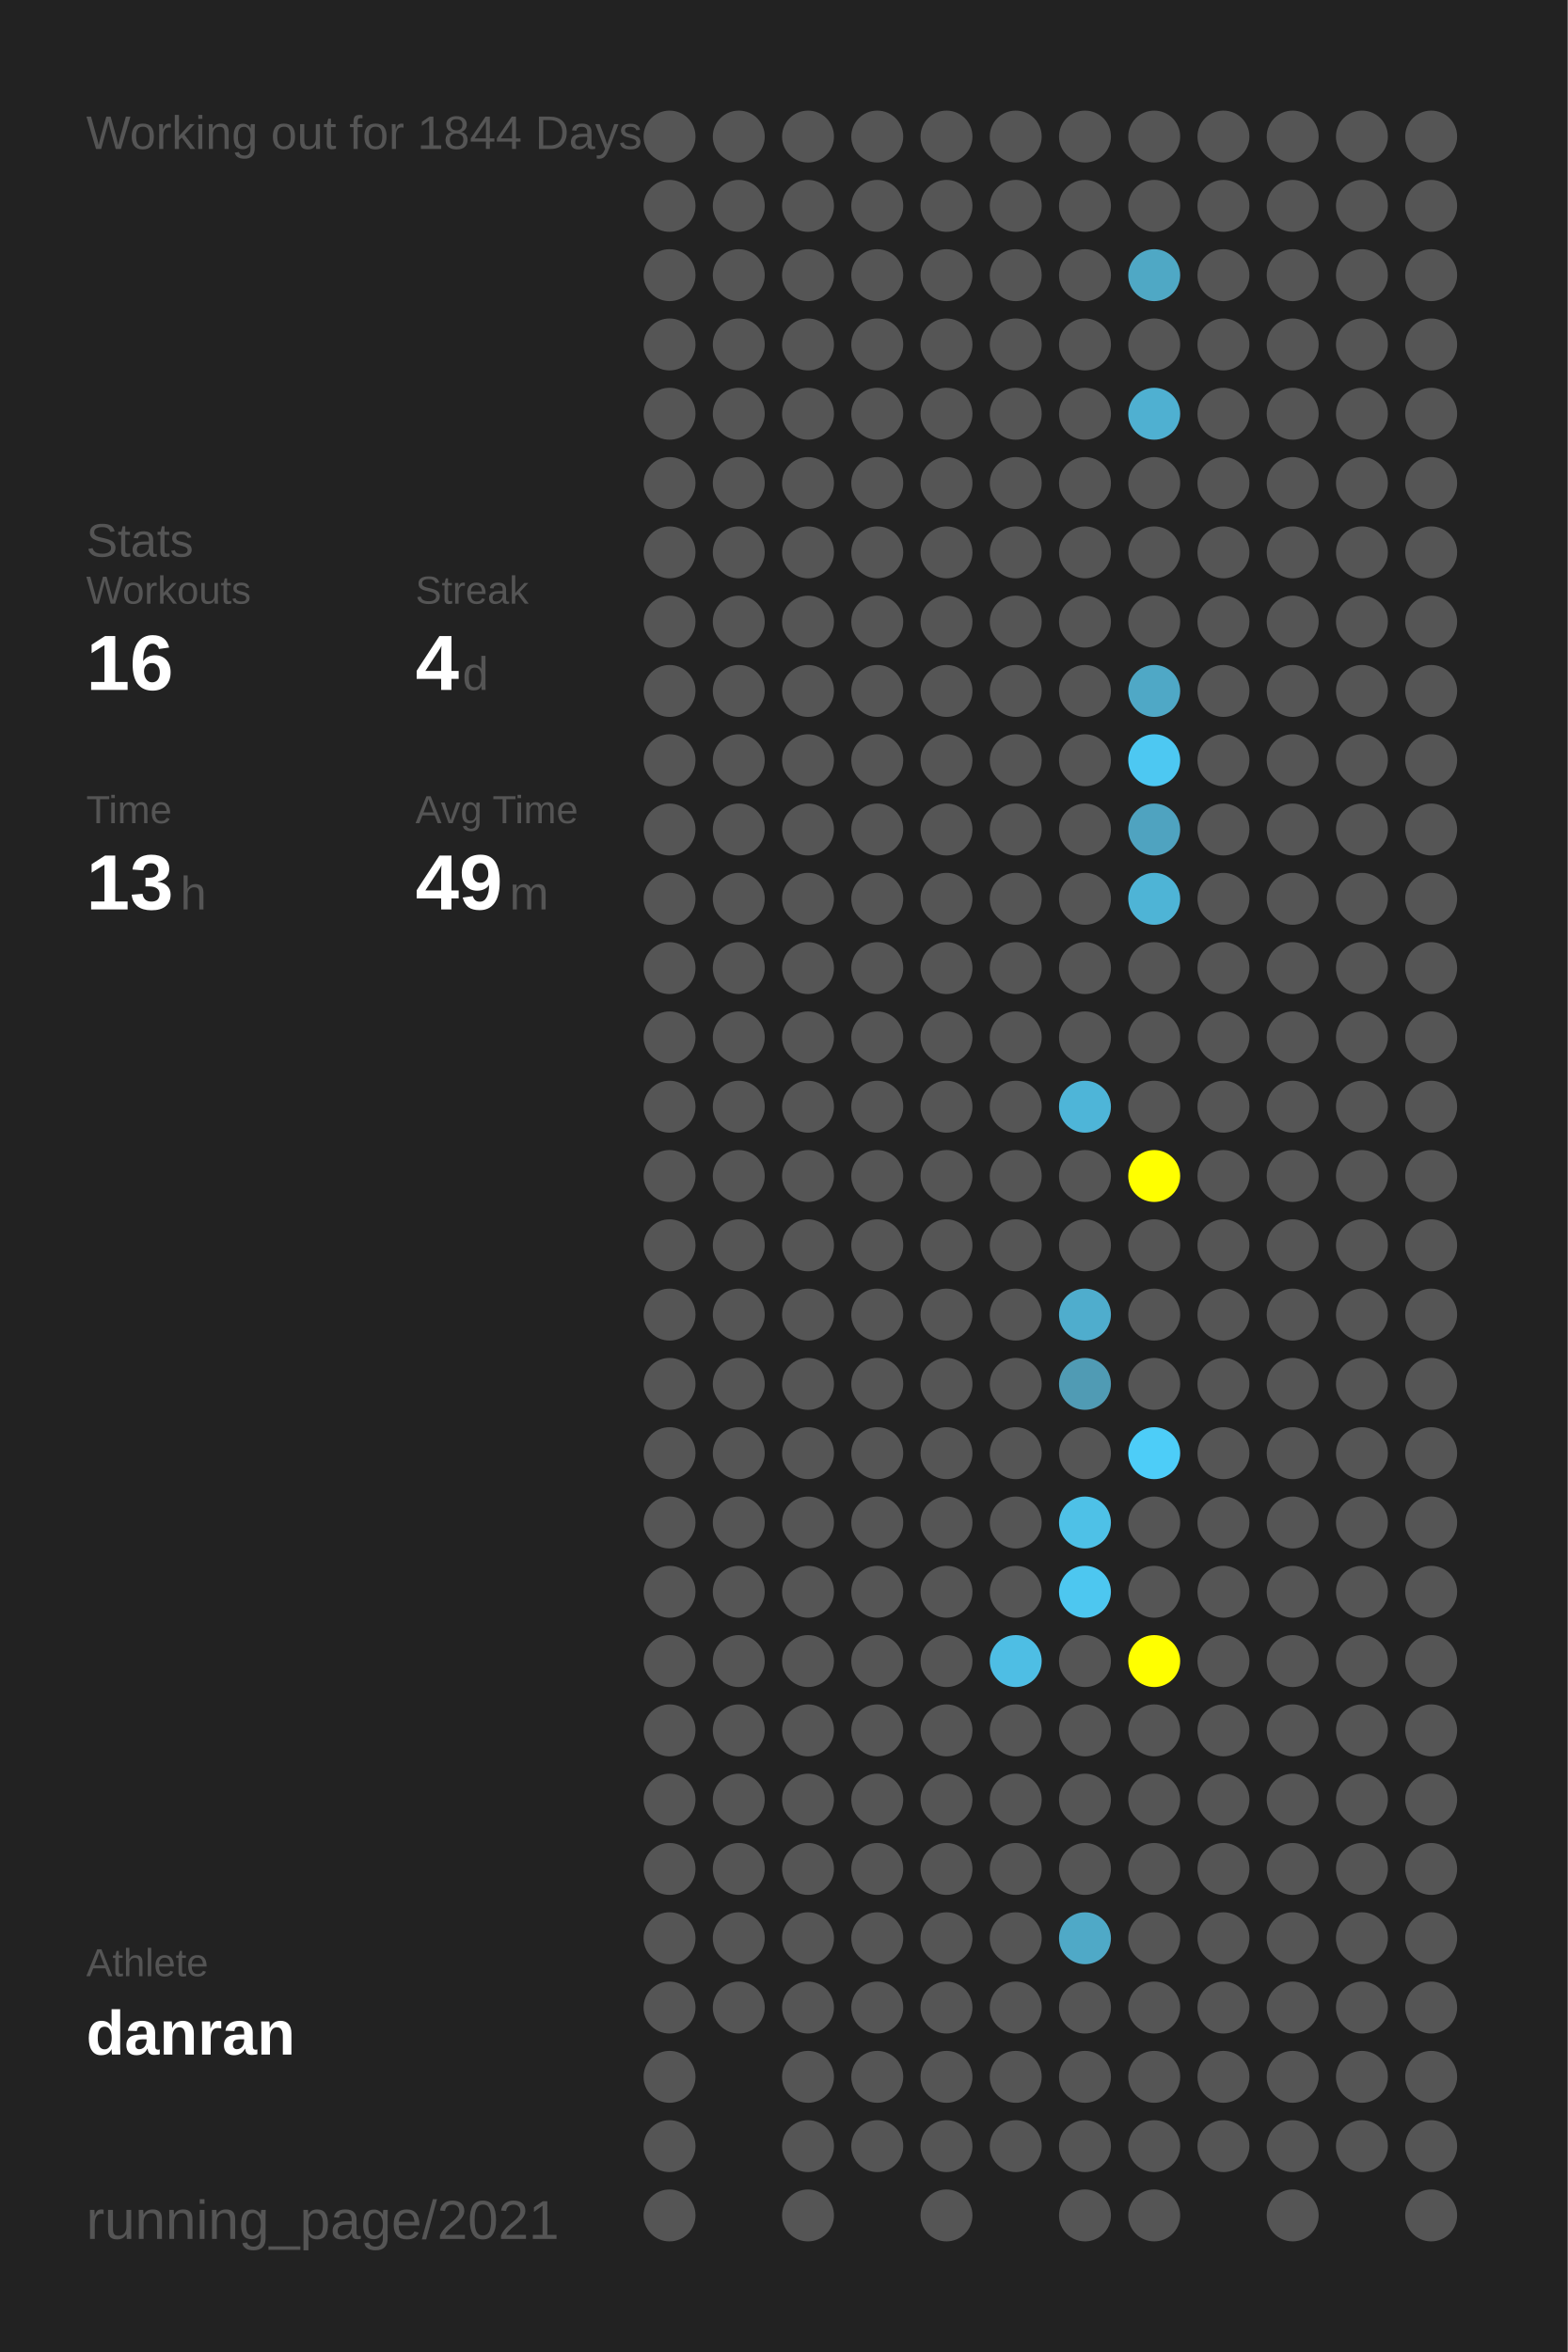
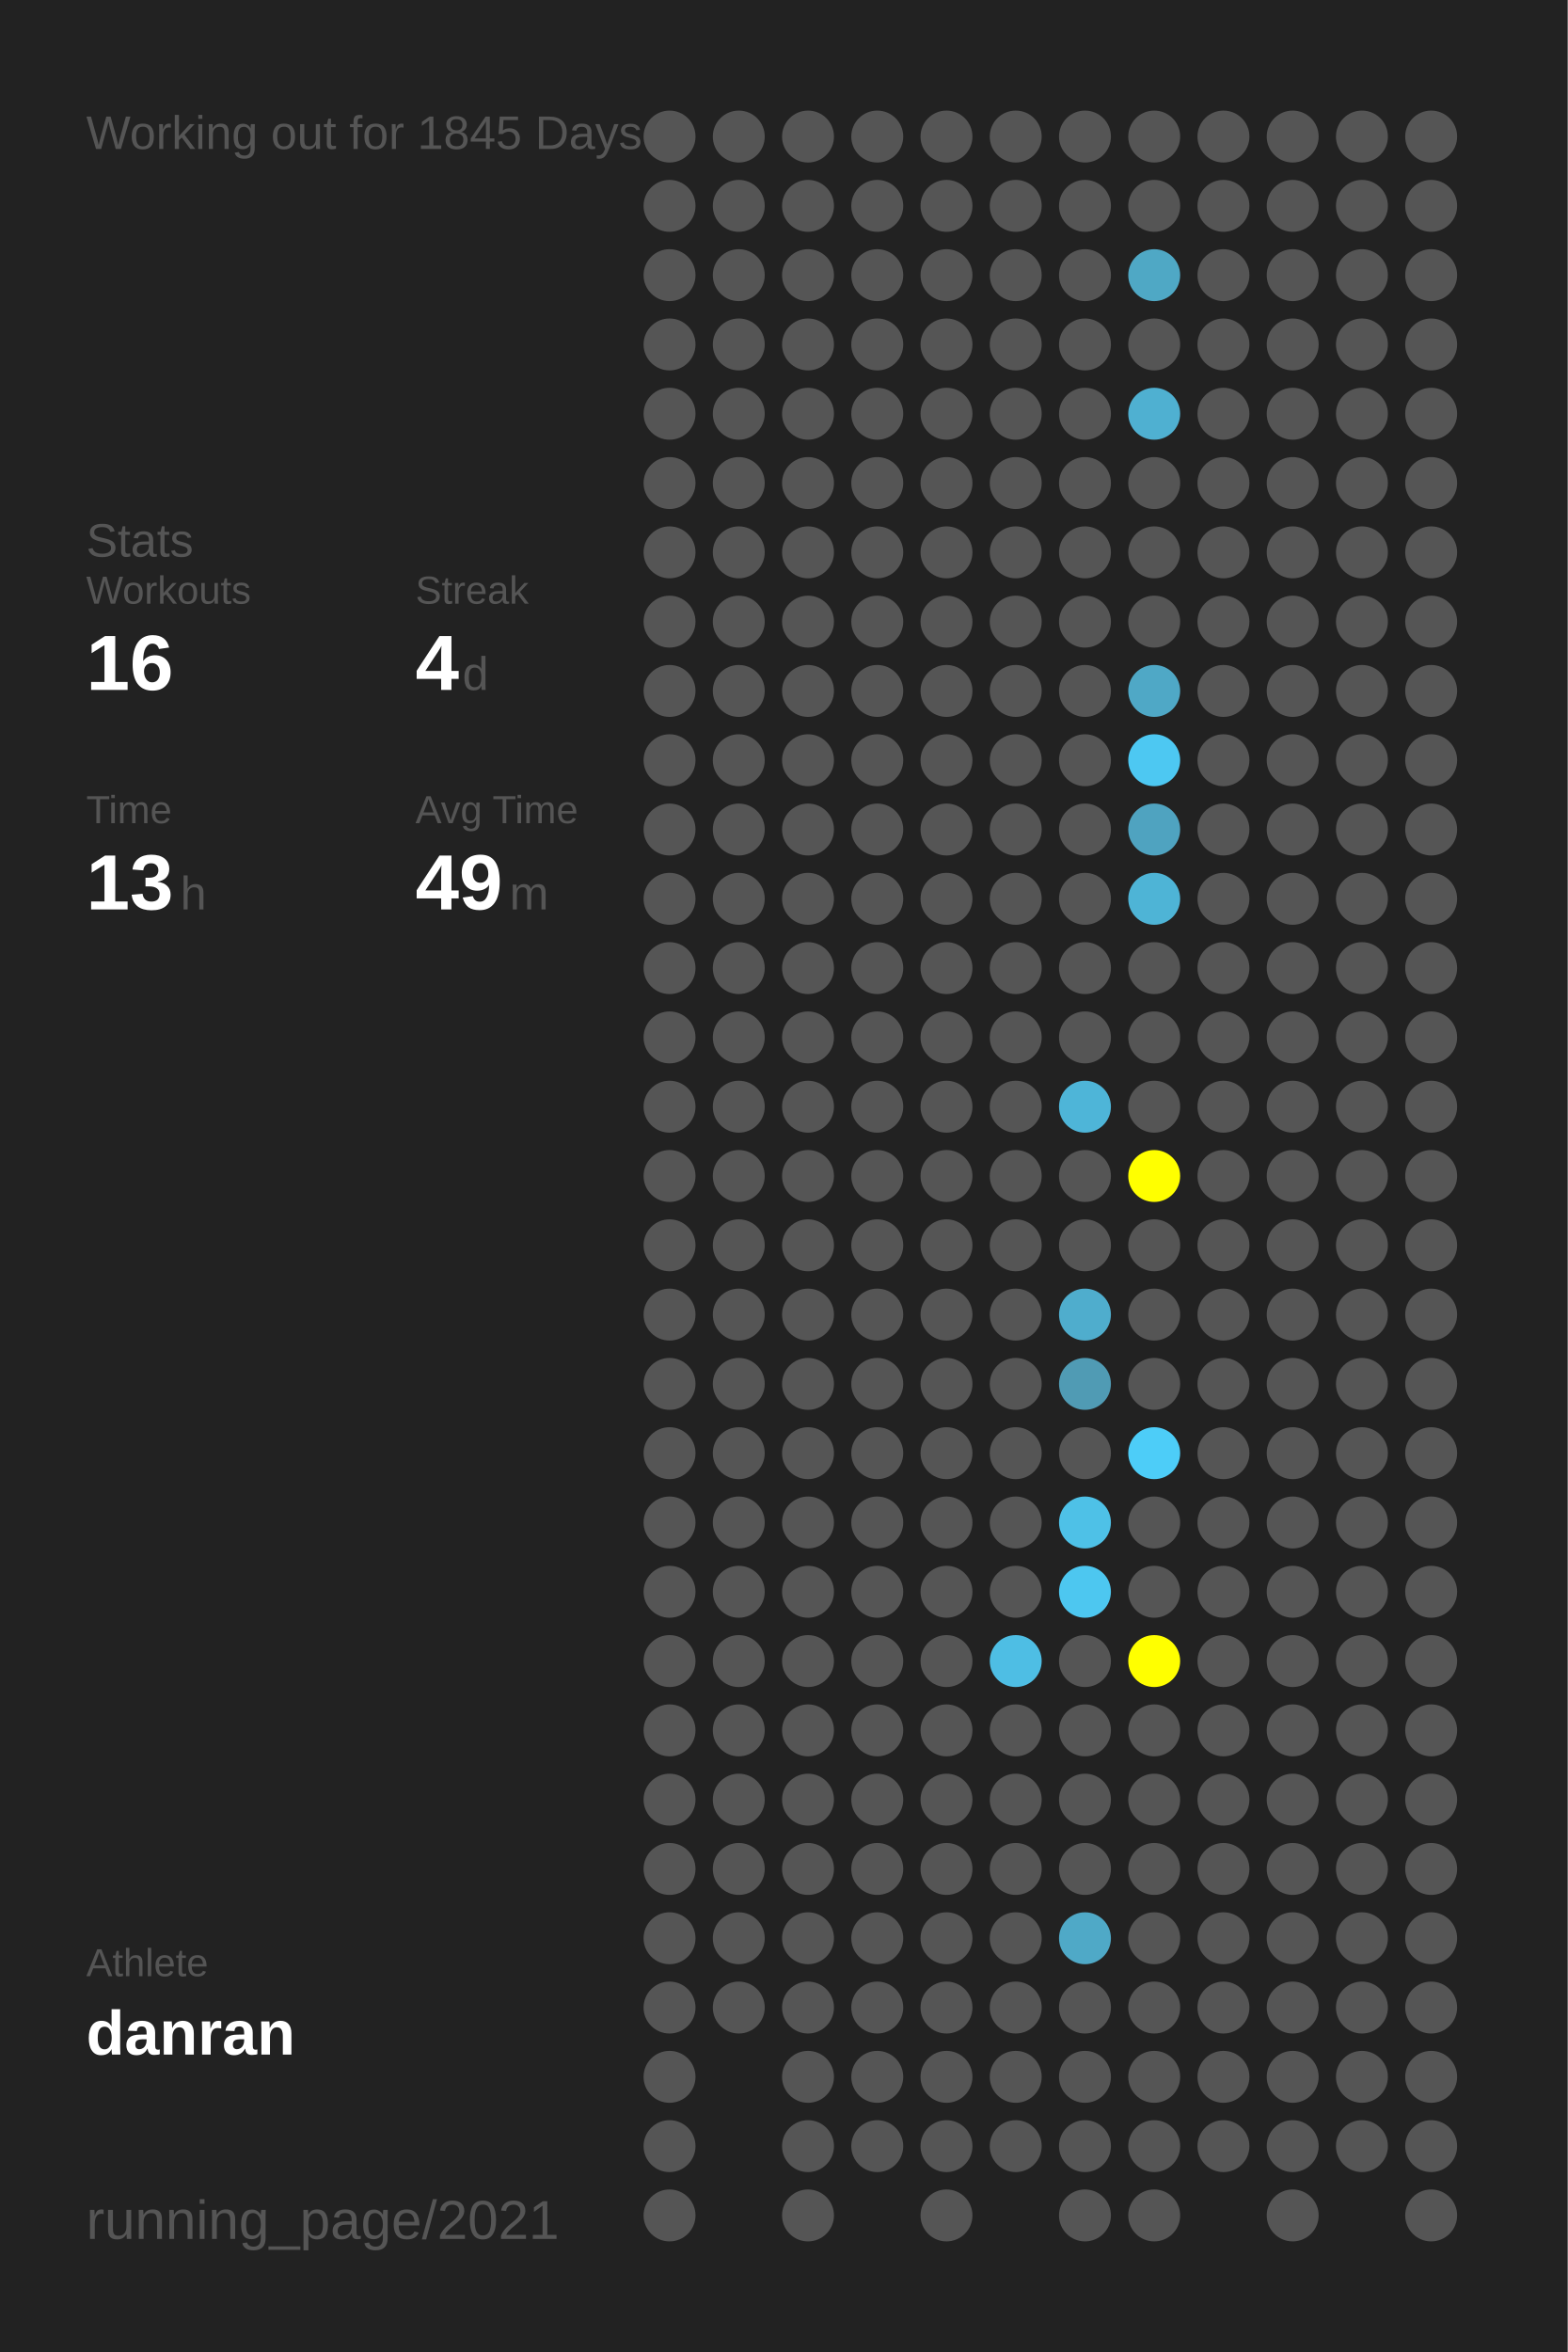
<svg xmlns="http://www.w3.org/2000/svg" baseProfile="full" height="300mm" version="1.1" viewBox="0,0,200,300" width="200mm">
  <defs />
  <rect fill="#222222" height="300" width="200" x="0" y="0" />
-   <text fill="#555555" style="font-size:6px; font-family:Arial;" x="11" y="19">Working out for 1844 Days</text>
+   <text fill="#555555" style="font-size:6px; font-family:Arial;" x="11" y="19">Working out for 1845 Days</text>
  <text fill="#555555" style="font-size:6px; font-family:Arial;" x="11" y="71">Stats</text>
  <text fill="#555555" style="font-size:5px; font-family:Arial;" x="11" y="77">Workouts</text>
  <text fill="#FFFFFF" style="font-size:10px; font-family:Arial; font-weight:bold;" x="11" y="88">16</text>
  <text fill="#555555" style="font-size:5px; font-family:Arial;" x="53" y="77">Streak</text>
  <text fill="#FFFFFF" style="font-size:10px; font-family:Arial; font-weight:bold;" x="53" y="88">4</text>
  <text fill="#555555" style="font-size:6px; font-family:Arial;" x="59" y="88">d</text>
  <text fill="#555555" style="font-size:5px; font-family:Arial;" x="11" y="105">Time</text>
  <text fill="#FFFFFF" style="font-size:10px; font-family:Arial; font-weight:bold;" x="11" y="116">13</text>
  <text fill="#555555" style="font-size:6px; font-family:Arial;" x="23" y="116">h</text>
  <text fill="#555555" style="font-size:5px; font-family:Arial;" x="53" y="105">Avg Time</text>
  <text fill="#FFFFFF" style="font-size:10px; font-family:Arial; font-weight:bold;" x="53" y="116">49</text>
  <text fill="#555555" style="font-size:6px; font-family:Arial;" x="65" y="116">m</text>
  <text fill="#555555" style="font-size:5px; font-family:Arial;" x="11" y="252.065">Athlete</text>
  <text fill="#FFFFFF" style="font-size:8px; font-family:Arial; font-weight:bold;" x="11" y="262.065">danran</text>
  <text fill="#555555" style="font-size:7px; font-family:Arial;" x="11" y="285.581">running_page/2021</text>
  <circle cx="85.417" cy="17.419" fill="#555555" r="3.312" />
  <circle cx="85.417" cy="26.258" fill="#555555" r="3.312" />
  <circle cx="85.417" cy="35.097" fill="#555555" r="3.312" />
  <circle cx="85.417" cy="43.935" fill="#555555" r="3.312" />
  <circle cx="85.417" cy="52.774" fill="#555555" r="3.312" />
  <circle cx="85.417" cy="61.613" fill="#555555" r="3.312" />
  <circle cx="85.417" cy="70.452" fill="#555555" r="3.312" />
  <circle cx="85.417" cy="79.29" fill="#555555" r="3.312" />
  <circle cx="85.417" cy="88.129" fill="#555555" r="3.312" />
  <circle cx="85.417" cy="96.968" fill="#555555" r="3.312" />
  <circle cx="85.417" cy="105.806" fill="#555555" r="3.312" />
  <circle cx="85.417" cy="114.645" fill="#555555" r="3.312" />
  <circle cx="85.417" cy="123.484" fill="#555555" r="3.312" />
  <circle cx="85.417" cy="132.323" fill="#555555" r="3.312" />
  <circle cx="85.417" cy="141.161" fill="#555555" r="3.312" />
  <circle cx="85.417" cy="150" fill="#555555" r="3.312" />
  <circle cx="85.417" cy="158.839" fill="#555555" r="3.312" />
  <circle cx="85.417" cy="167.677" fill="#555555" r="3.312" />
  <circle cx="85.417" cy="176.516" fill="#555555" r="3.312" />
  <circle cx="85.417" cy="185.355" fill="#555555" r="3.312" />
  <circle cx="85.417" cy="194.194" fill="#555555" r="3.312" />
  <circle cx="85.417" cy="203.032" fill="#555555" r="3.312" />
  <circle cx="85.417" cy="211.871" fill="#555555" r="3.312" />
  <circle cx="85.417" cy="220.71" fill="#555555" r="3.312" />
  <circle cx="85.417" cy="229.548" fill="#555555" r="3.312" />
  <circle cx="85.417" cy="238.387" fill="#555555" r="3.312" />
  <circle cx="85.417" cy="247.226" fill="#555555" r="3.312" />
  <circle cx="85.417" cy="256.065" fill="#555555" r="3.312" />
  <circle cx="85.417" cy="264.903" fill="#555555" r="3.312" />
  <circle cx="85.417" cy="273.742" fill="#555555" r="3.312" />
  <circle cx="85.417" cy="282.581" fill="#555555" r="3.312" />
  <circle cx="94.25" cy="17.419" fill="#555555" r="3.312" />
  <circle cx="94.25" cy="26.258" fill="#555555" r="3.312" />
  <circle cx="94.25" cy="35.097" fill="#555555" r="3.312" />
  <circle cx="94.25" cy="43.935" fill="#555555" r="3.312" />
  <circle cx="94.25" cy="52.774" fill="#555555" r="3.312" />
  <circle cx="94.25" cy="61.613" fill="#555555" r="3.312" />
  <circle cx="94.25" cy="70.452" fill="#555555" r="3.312" />
  <circle cx="94.25" cy="79.29" fill="#555555" r="3.312" />
  <circle cx="94.25" cy="88.129" fill="#555555" r="3.312" />
  <circle cx="94.25" cy="96.968" fill="#555555" r="3.312" />
  <circle cx="94.25" cy="105.806" fill="#555555" r="3.312" />
  <circle cx="94.25" cy="114.645" fill="#555555" r="3.312" />
  <circle cx="94.25" cy="123.484" fill="#555555" r="3.312" />
  <circle cx="94.25" cy="132.323" fill="#555555" r="3.312" />
  <circle cx="94.25" cy="141.161" fill="#555555" r="3.312" />
  <circle cx="94.25" cy="150" fill="#555555" r="3.312" />
  <circle cx="94.25" cy="158.839" fill="#555555" r="3.312" />
  <circle cx="94.25" cy="167.677" fill="#555555" r="3.312" />
  <circle cx="94.25" cy="176.516" fill="#555555" r="3.312" />
  <circle cx="94.25" cy="185.355" fill="#555555" r="3.312" />
  <circle cx="94.25" cy="194.194" fill="#555555" r="3.312" />
  <circle cx="94.25" cy="203.032" fill="#555555" r="3.312" />
  <circle cx="94.25" cy="211.871" fill="#555555" r="3.312" />
  <circle cx="94.25" cy="220.71" fill="#555555" r="3.312" />
  <circle cx="94.25" cy="229.548" fill="#555555" r="3.312" />
  <circle cx="94.25" cy="238.387" fill="#555555" r="3.312" />
  <circle cx="94.25" cy="247.226" fill="#555555" r="3.312" />
  <circle cx="94.25" cy="256.065" fill="#555555" r="3.312" />
  <circle cx="103.083" cy="17.419" fill="#555555" r="3.312" />
  <circle cx="103.083" cy="26.258" fill="#555555" r="3.312" />
  <circle cx="103.083" cy="35.097" fill="#555555" r="3.312" />
  <circle cx="103.083" cy="43.935" fill="#555555" r="3.312" />
  <circle cx="103.083" cy="52.774" fill="#555555" r="3.312" />
  <circle cx="103.083" cy="61.613" fill="#555555" r="3.312" />
  <circle cx="103.083" cy="70.452" fill="#555555" r="3.312" />
  <circle cx="103.083" cy="79.29" fill="#555555" r="3.312" />
  <circle cx="103.083" cy="88.129" fill="#555555" r="3.312" />
  <circle cx="103.083" cy="96.968" fill="#555555" r="3.312" />
  <circle cx="103.083" cy="105.806" fill="#555555" r="3.312" />
  <circle cx="103.083" cy="114.645" fill="#555555" r="3.312" />
  <circle cx="103.083" cy="123.484" fill="#555555" r="3.312" />
  <circle cx="103.083" cy="132.323" fill="#555555" r="3.312" />
  <circle cx="103.083" cy="141.161" fill="#555555" r="3.312" />
  <circle cx="103.083" cy="150" fill="#555555" r="3.312" />
  <circle cx="103.083" cy="158.839" fill="#555555" r="3.312" />
  <circle cx="103.083" cy="167.677" fill="#555555" r="3.312" />
  <circle cx="103.083" cy="176.516" fill="#555555" r="3.312" />
  <circle cx="103.083" cy="185.355" fill="#555555" r="3.312" />
  <circle cx="103.083" cy="194.194" fill="#555555" r="3.312" />
  <circle cx="103.083" cy="203.032" fill="#555555" r="3.312" />
  <circle cx="103.083" cy="211.871" fill="#555555" r="3.312" />
  <circle cx="103.083" cy="220.71" fill="#555555" r="3.312" />
  <circle cx="103.083" cy="229.548" fill="#555555" r="3.312" />
  <circle cx="103.083" cy="238.387" fill="#555555" r="3.312" />
  <circle cx="103.083" cy="247.226" fill="#555555" r="3.312" />
  <circle cx="103.083" cy="256.065" fill="#555555" r="3.312" />
  <circle cx="103.083" cy="264.903" fill="#555555" r="3.312" />
  <circle cx="103.083" cy="273.742" fill="#555555" r="3.312" />
  <circle cx="103.083" cy="282.581" fill="#555555" r="3.312" />
  <circle cx="111.917" cy="17.419" fill="#555555" r="3.312" />
  <circle cx="111.917" cy="26.258" fill="#555555" r="3.312" />
  <circle cx="111.917" cy="35.097" fill="#555555" r="3.312" />
  <circle cx="111.917" cy="43.935" fill="#555555" r="3.312" />
  <circle cx="111.917" cy="52.774" fill="#555555" r="3.312" />
  <circle cx="111.917" cy="61.613" fill="#555555" r="3.312" />
  <circle cx="111.917" cy="70.452" fill="#555555" r="3.312" />
  <circle cx="111.917" cy="79.29" fill="#555555" r="3.312" />
  <circle cx="111.917" cy="88.129" fill="#555555" r="3.312" />
  <circle cx="111.917" cy="96.968" fill="#555555" r="3.312" />
  <circle cx="111.917" cy="105.806" fill="#555555" r="3.312" />
  <circle cx="111.917" cy="114.645" fill="#555555" r="3.312" />
  <circle cx="111.917" cy="123.484" fill="#555555" r="3.312" />
  <circle cx="111.917" cy="132.323" fill="#555555" r="3.312" />
  <circle cx="111.917" cy="141.161" fill="#555555" r="3.312" />
  <circle cx="111.917" cy="150" fill="#555555" r="3.312" />
  <circle cx="111.917" cy="158.839" fill="#555555" r="3.312" />
  <circle cx="111.917" cy="167.677" fill="#555555" r="3.312" />
  <circle cx="111.917" cy="176.516" fill="#555555" r="3.312" />
  <circle cx="111.917" cy="185.355" fill="#555555" r="3.312" />
  <circle cx="111.917" cy="194.194" fill="#555555" r="3.312" />
  <circle cx="111.917" cy="203.032" fill="#555555" r="3.312" />
  <circle cx="111.917" cy="211.871" fill="#555555" r="3.312" />
  <circle cx="111.917" cy="220.71" fill="#555555" r="3.312" />
  <circle cx="111.917" cy="229.548" fill="#555555" r="3.312" />
  <circle cx="111.917" cy="238.387" fill="#555555" r="3.312" />
  <circle cx="111.917" cy="247.226" fill="#555555" r="3.312" />
  <circle cx="111.917" cy="256.065" fill="#555555" r="3.312" />
  <circle cx="111.917" cy="264.903" fill="#555555" r="3.312" />
  <circle cx="111.917" cy="273.742" fill="#555555" r="3.312" />
  <circle cx="120.75" cy="17.419" fill="#555555" r="3.312" />
  <circle cx="120.75" cy="26.258" fill="#555555" r="3.312" />
  <circle cx="120.75" cy="35.097" fill="#555555" r="3.312" />
  <circle cx="120.75" cy="43.935" fill="#555555" r="3.312" />
  <circle cx="120.75" cy="52.774" fill="#555555" r="3.312" />
  <circle cx="120.75" cy="61.613" fill="#555555" r="3.312" />
  <circle cx="120.75" cy="70.452" fill="#555555" r="3.312" />
  <circle cx="120.75" cy="79.29" fill="#555555" r="3.312" />
  <circle cx="120.75" cy="88.129" fill="#555555" r="3.312" />
  <circle cx="120.75" cy="96.968" fill="#555555" r="3.312" />
  <circle cx="120.75" cy="105.806" fill="#555555" r="3.312" />
  <circle cx="120.75" cy="114.645" fill="#555555" r="3.312" />
  <circle cx="120.75" cy="123.484" fill="#555555" r="3.312" />
  <circle cx="120.75" cy="132.323" fill="#555555" r="3.312" />
  <circle cx="120.75" cy="141.161" fill="#555555" r="3.312" />
  <circle cx="120.75" cy="150" fill="#555555" r="3.312" />
  <circle cx="120.75" cy="158.839" fill="#555555" r="3.312" />
  <circle cx="120.75" cy="167.677" fill="#555555" r="3.312" />
  <circle cx="120.75" cy="176.516" fill="#555555" r="3.312" />
  <circle cx="120.75" cy="185.355" fill="#555555" r="3.312" />
  <circle cx="120.75" cy="194.194" fill="#555555" r="3.312" />
  <circle cx="120.75" cy="203.032" fill="#555555" r="3.312" />
  <circle cx="120.75" cy="211.871" fill="#555555" r="3.312" />
  <circle cx="120.75" cy="220.71" fill="#555555" r="3.312" />
  <circle cx="120.75" cy="229.548" fill="#555555" r="3.312" />
  <circle cx="120.75" cy="238.387" fill="#555555" r="3.312" />
  <circle cx="120.75" cy="247.226" fill="#555555" r="3.312" />
  <circle cx="120.75" cy="256.065" fill="#555555" r="3.312" />
  <circle cx="120.75" cy="264.903" fill="#555555" r="3.312" />
  <circle cx="120.75" cy="273.742" fill="#555555" r="3.312" />
  <circle cx="120.75" cy="282.581" fill="#555555" r="3.312" />
  <circle cx="129.583" cy="17.419" fill="#555555" r="3.312" />
  <circle cx="129.583" cy="26.258" fill="#555555" r="3.312" />
  <circle cx="129.583" cy="35.097" fill="#555555" r="3.312" />
  <circle cx="129.583" cy="43.935" fill="#555555" r="3.312" />
  <circle cx="129.583" cy="52.774" fill="#555555" r="3.312" />
  <circle cx="129.583" cy="61.613" fill="#555555" r="3.312" />
  <circle cx="129.583" cy="70.452" fill="#555555" r="3.312" />
  <circle cx="129.583" cy="79.29" fill="#555555" r="3.312" />
  <circle cx="129.583" cy="88.129" fill="#555555" r="3.312" />
  <circle cx="129.583" cy="96.968" fill="#555555" r="3.312" />
  <circle cx="129.583" cy="105.806" fill="#555555" r="3.312" />
  <circle cx="129.583" cy="114.645" fill="#555555" r="3.312" />
  <circle cx="129.583" cy="123.484" fill="#555555" r="3.312" />
  <circle cx="129.583" cy="132.323" fill="#555555" r="3.312" />
  <circle cx="129.583" cy="141.161" fill="#555555" r="3.312" />
  <circle cx="129.583" cy="150" fill="#555555" r="3.312" />
  <circle cx="129.583" cy="158.839" fill="#555555" r="3.312" />
  <circle cx="129.583" cy="167.677" fill="#555555" r="3.312" />
  <circle cx="129.583" cy="176.516" fill="#555555" r="3.312" />
  <circle cx="129.583" cy="185.355" fill="#555555" r="3.312" />
  <circle cx="129.583" cy="194.194" fill="#555555" r="3.312" />
  <circle cx="129.583" cy="203.032" fill="#555555" r="3.312" />
  <circle cx="129.583" cy="211.871" fill="#4ebee4" r="3.312" />
  <circle cx="129.583" cy="220.71" fill="#555555" r="3.312" />
  <circle cx="129.583" cy="229.548" fill="#555555" r="3.312" />
  <circle cx="129.583" cy="238.387" fill="#555555" r="3.312" />
  <circle cx="129.583" cy="247.226" fill="#555555" r="3.312" />
  <circle cx="129.583" cy="256.065" fill="#555555" r="3.312" />
  <circle cx="129.583" cy="264.903" fill="#555555" r="3.312" />
  <circle cx="129.583" cy="273.742" fill="#555555" r="3.312" />
  <circle cx="138.417" cy="17.419" fill="#555555" r="3.312" />
  <circle cx="138.417" cy="26.258" fill="#555555" r="3.312" />
  <circle cx="138.417" cy="35.097" fill="#555555" r="3.312" />
  <circle cx="138.417" cy="43.935" fill="#555555" r="3.312" />
  <circle cx="138.417" cy="52.774" fill="#555555" r="3.312" />
  <circle cx="138.417" cy="61.613" fill="#555555" r="3.312" />
  <circle cx="138.417" cy="70.452" fill="#555555" r="3.312" />
  <circle cx="138.417" cy="79.29" fill="#555555" r="3.312" />
  <circle cx="138.417" cy="88.129" fill="#555555" r="3.312" />
  <circle cx="138.417" cy="96.968" fill="#555555" r="3.312" />
  <circle cx="138.417" cy="105.806" fill="#555555" r="3.312" />
  <circle cx="138.417" cy="114.645" fill="#555555" r="3.312" />
  <circle cx="138.417" cy="123.484" fill="#555555" r="3.312" />
  <circle cx="138.417" cy="132.323" fill="#555555" r="3.312" />
  <circle cx="138.417" cy="141.161" fill="#4eb5d8" r="3.312" />
  <circle cx="138.417" cy="150" fill="#555555" r="3.312" />
  <circle cx="138.417" cy="158.839" fill="#555555" r="3.312" />
  <circle cx="138.417" cy="167.677" fill="#4fadcd" r="3.312" />
  <circle cx="138.417" cy="176.516" fill="#509bb4" r="3.312" />
  <circle cx="138.417" cy="185.355" fill="#555555" r="3.312" />
  <circle cx="138.417" cy="194.194" fill="#4ec1e7" r="3.312" />
  <circle cx="138.417" cy="203.032" fill="#4dc7f0" r="3.312" />
  <circle cx="138.417" cy="211.871" fill="#555555" r="3.312" />
  <circle cx="138.417" cy="220.71" fill="#555555" r="3.312" />
  <circle cx="138.417" cy="229.548" fill="#555555" r="3.312" />
  <circle cx="138.417" cy="238.387" fill="#555555" r="3.312" />
  <circle cx="138.417" cy="247.226" fill="#4fa9c7" r="3.312" />
  <circle cx="138.417" cy="256.065" fill="#555555" r="3.312" />
  <circle cx="138.417" cy="264.903" fill="#555555" r="3.312" />
  <circle cx="138.417" cy="273.742" fill="#555555" r="3.312" />
  <circle cx="138.417" cy="282.581" fill="#555555" r="3.312" />
  <circle cx="147.25" cy="17.419" fill="#555555" r="3.312" />
  <circle cx="147.25" cy="26.258" fill="#555555" r="3.312" />
  <circle cx="147.25" cy="35.097" fill="#4fa8c5" r="3.312" />
  <circle cx="147.25" cy="43.935" fill="#555555" r="3.312" />
  <circle cx="147.25" cy="52.774" fill="#4fb0d1" r="3.312" />
  <circle cx="147.25" cy="61.613" fill="#555555" r="3.312" />
  <circle cx="147.25" cy="70.452" fill="#555555" r="3.312" />
  <circle cx="147.25" cy="79.29" fill="#555555" r="3.312" />
  <circle cx="147.25" cy="88.129" fill="#4fa8c6" r="3.312" />
  <circle cx="147.25" cy="96.968" fill="#4dc8f2" r="3.312" />
  <circle cx="147.25" cy="105.806" fill="#4fa3c0" r="3.312" />
  <circle cx="147.25" cy="114.645" fill="#4eb4d6" r="3.312" />
  <circle cx="147.25" cy="123.484" fill="#555555" r="3.312" />
  <circle cx="147.25" cy="132.323" fill="#555555" r="3.312" />
  <circle cx="147.25" cy="141.161" fill="#555555" r="3.312" />
  <circle cx="147.25" cy="150" fill="#FFFF00" r="3.312" />
  <circle cx="147.25" cy="158.839" fill="#555555" r="3.312" />
  <circle cx="147.25" cy="167.677" fill="#555555" r="3.312" />
  <circle cx="147.25" cy="176.516" fill="#555555" r="3.312" />
  <circle cx="147.25" cy="185.355" fill="#4dcdf8" r="3.312" />
  <circle cx="147.25" cy="194.194" fill="#555555" r="3.312" />
  <circle cx="147.25" cy="203.032" fill="#555555" r="3.312" />
  <circle cx="147.25" cy="211.871" fill="#FFFF00" r="3.312" />
  <circle cx="147.25" cy="220.71" fill="#555555" r="3.312" />
  <circle cx="147.25" cy="229.548" fill="#555555" r="3.312" />
  <circle cx="147.25" cy="238.387" fill="#555555" r="3.312" />
  <circle cx="147.25" cy="247.226" fill="#555555" r="3.312" />
  <circle cx="147.25" cy="256.065" fill="#555555" r="3.312" />
  <circle cx="147.25" cy="264.903" fill="#555555" r="3.312" />
  <circle cx="147.25" cy="273.742" fill="#555555" r="3.312" />
  <circle cx="147.25" cy="282.581" fill="#555555" r="3.312" />
  <circle cx="156.083" cy="17.419" fill="#555555" r="3.312" />
  <circle cx="156.083" cy="26.258" fill="#555555" r="3.312" />
  <circle cx="156.083" cy="35.097" fill="#555555" r="3.312" />
  <circle cx="156.083" cy="43.935" fill="#555555" r="3.312" />
  <circle cx="156.083" cy="52.774" fill="#555555" r="3.312" />
  <circle cx="156.083" cy="61.613" fill="#555555" r="3.312" />
  <circle cx="156.083" cy="70.452" fill="#555555" r="3.312" />
  <circle cx="156.083" cy="79.29" fill="#555555" r="3.312" />
  <circle cx="156.083" cy="88.129" fill="#555555" r="3.312" />
  <circle cx="156.083" cy="96.968" fill="#555555" r="3.312" />
  <circle cx="156.083" cy="105.806" fill="#555555" r="3.312" />
  <circle cx="156.083" cy="114.645" fill="#555555" r="3.312" />
  <circle cx="156.083" cy="123.484" fill="#555555" r="3.312" />
  <circle cx="156.083" cy="132.323" fill="#555555" r="3.312" />
  <circle cx="156.083" cy="141.161" fill="#555555" r="3.312" />
  <circle cx="156.083" cy="150" fill="#555555" r="3.312" />
  <circle cx="156.083" cy="158.839" fill="#555555" r="3.312" />
  <circle cx="156.083" cy="167.677" fill="#555555" r="3.312" />
  <circle cx="156.083" cy="176.516" fill="#555555" r="3.312" />
  <circle cx="156.083" cy="185.355" fill="#555555" r="3.312" />
  <circle cx="156.083" cy="194.194" fill="#555555" r="3.312" />
  <circle cx="156.083" cy="203.032" fill="#555555" r="3.312" />
  <circle cx="156.083" cy="211.871" fill="#555555" r="3.312" />
  <circle cx="156.083" cy="220.71" fill="#555555" r="3.312" />
  <circle cx="156.083" cy="229.548" fill="#555555" r="3.312" />
  <circle cx="156.083" cy="238.387" fill="#555555" r="3.312" />
  <circle cx="156.083" cy="247.226" fill="#555555" r="3.312" />
  <circle cx="156.083" cy="256.065" fill="#555555" r="3.312" />
  <circle cx="156.083" cy="264.903" fill="#555555" r="3.312" />
  <circle cx="156.083" cy="273.742" fill="#555555" r="3.312" />
  <circle cx="164.917" cy="17.419" fill="#555555" r="3.312" />
  <circle cx="164.917" cy="26.258" fill="#555555" r="3.312" />
  <circle cx="164.917" cy="35.097" fill="#555555" r="3.312" />
  <circle cx="164.917" cy="43.935" fill="#555555" r="3.312" />
  <circle cx="164.917" cy="52.774" fill="#555555" r="3.312" />
  <circle cx="164.917" cy="61.613" fill="#555555" r="3.312" />
  <circle cx="164.917" cy="70.452" fill="#555555" r="3.312" />
  <circle cx="164.917" cy="79.29" fill="#555555" r="3.312" />
  <circle cx="164.917" cy="88.129" fill="#555555" r="3.312" />
  <circle cx="164.917" cy="96.968" fill="#555555" r="3.312" />
  <circle cx="164.917" cy="105.806" fill="#555555" r="3.312" />
  <circle cx="164.917" cy="114.645" fill="#555555" r="3.312" />
  <circle cx="164.917" cy="123.484" fill="#555555" r="3.312" />
  <circle cx="164.917" cy="132.323" fill="#555555" r="3.312" />
  <circle cx="164.917" cy="141.161" fill="#555555" r="3.312" />
  <circle cx="164.917" cy="150" fill="#555555" r="3.312" />
  <circle cx="164.917" cy="158.839" fill="#555555" r="3.312" />
  <circle cx="164.917" cy="167.677" fill="#555555" r="3.312" />
  <circle cx="164.917" cy="176.516" fill="#555555" r="3.312" />
  <circle cx="164.917" cy="185.355" fill="#555555" r="3.312" />
  <circle cx="164.917" cy="194.194" fill="#555555" r="3.312" />
  <circle cx="164.917" cy="203.032" fill="#555555" r="3.312" />
  <circle cx="164.917" cy="211.871" fill="#555555" r="3.312" />
  <circle cx="164.917" cy="220.71" fill="#555555" r="3.312" />
  <circle cx="164.917" cy="229.548" fill="#555555" r="3.312" />
  <circle cx="164.917" cy="238.387" fill="#555555" r="3.312" />
  <circle cx="164.917" cy="247.226" fill="#555555" r="3.312" />
  <circle cx="164.917" cy="256.065" fill="#555555" r="3.312" />
  <circle cx="164.917" cy="264.903" fill="#555555" r="3.312" />
  <circle cx="164.917" cy="273.742" fill="#555555" r="3.312" />
  <circle cx="164.917" cy="282.581" fill="#555555" r="3.312" />
  <circle cx="173.75" cy="17.419" fill="#555555" r="3.312" />
  <circle cx="173.75" cy="26.258" fill="#555555" r="3.312" />
  <circle cx="173.75" cy="35.097" fill="#555555" r="3.312" />
  <circle cx="173.75" cy="43.935" fill="#555555" r="3.312" />
  <circle cx="173.75" cy="52.774" fill="#555555" r="3.312" />
  <circle cx="173.75" cy="61.613" fill="#555555" r="3.312" />
  <circle cx="173.75" cy="70.452" fill="#555555" r="3.312" />
  <circle cx="173.75" cy="79.29" fill="#555555" r="3.312" />
  <circle cx="173.75" cy="88.129" fill="#555555" r="3.312" />
  <circle cx="173.75" cy="96.968" fill="#555555" r="3.312" />
  <circle cx="173.75" cy="105.806" fill="#555555" r="3.312" />
  <circle cx="173.75" cy="114.645" fill="#555555" r="3.312" />
  <circle cx="173.75" cy="123.484" fill="#555555" r="3.312" />
  <circle cx="173.75" cy="132.323" fill="#555555" r="3.312" />
  <circle cx="173.75" cy="141.161" fill="#555555" r="3.312" />
  <circle cx="173.75" cy="150" fill="#555555" r="3.312" />
  <circle cx="173.75" cy="158.839" fill="#555555" r="3.312" />
  <circle cx="173.75" cy="167.677" fill="#555555" r="3.312" />
  <circle cx="173.75" cy="176.516" fill="#555555" r="3.312" />
  <circle cx="173.75" cy="185.355" fill="#555555" r="3.312" />
  <circle cx="173.75" cy="194.194" fill="#555555" r="3.312" />
  <circle cx="173.75" cy="203.032" fill="#555555" r="3.312" />
  <circle cx="173.75" cy="211.871" fill="#555555" r="3.312" />
  <circle cx="173.75" cy="220.71" fill="#555555" r="3.312" />
  <circle cx="173.75" cy="229.548" fill="#555555" r="3.312" />
  <circle cx="173.75" cy="238.387" fill="#555555" r="3.312" />
  <circle cx="173.75" cy="247.226" fill="#555555" r="3.312" />
  <circle cx="173.75" cy="256.065" fill="#555555" r="3.312" />
  <circle cx="173.75" cy="264.903" fill="#555555" r="3.312" />
  <circle cx="173.75" cy="273.742" fill="#555555" r="3.312" />
  <circle cx="182.583" cy="17.419" fill="#555555" r="3.312" />
  <circle cx="182.583" cy="26.258" fill="#555555" r="3.312" />
  <circle cx="182.583" cy="35.097" fill="#555555" r="3.312" />
  <circle cx="182.583" cy="43.935" fill="#555555" r="3.312" />
  <circle cx="182.583" cy="52.774" fill="#555555" r="3.312" />
  <circle cx="182.583" cy="61.613" fill="#555555" r="3.312" />
  <circle cx="182.583" cy="70.452" fill="#555555" r="3.312" />
  <circle cx="182.583" cy="79.29" fill="#555555" r="3.312" />
  <circle cx="182.583" cy="88.129" fill="#555555" r="3.312" />
  <circle cx="182.583" cy="96.968" fill="#555555" r="3.312" />
  <circle cx="182.583" cy="105.806" fill="#555555" r="3.312" />
  <circle cx="182.583" cy="114.645" fill="#555555" r="3.312" />
  <circle cx="182.583" cy="123.484" fill="#555555" r="3.312" />
  <circle cx="182.583" cy="132.323" fill="#555555" r="3.312" />
  <circle cx="182.583" cy="141.161" fill="#555555" r="3.312" />
  <circle cx="182.583" cy="150" fill="#555555" r="3.312" />
  <circle cx="182.583" cy="158.839" fill="#555555" r="3.312" />
  <circle cx="182.583" cy="167.677" fill="#555555" r="3.312" />
  <circle cx="182.583" cy="176.516" fill="#555555" r="3.312" />
  <circle cx="182.583" cy="185.355" fill="#555555" r="3.312" />
  <circle cx="182.583" cy="194.194" fill="#555555" r="3.312" />
  <circle cx="182.583" cy="203.032" fill="#555555" r="3.312" />
  <circle cx="182.583" cy="211.871" fill="#555555" r="3.312" />
  <circle cx="182.583" cy="220.71" fill="#555555" r="3.312" />
  <circle cx="182.583" cy="229.548" fill="#555555" r="3.312" />
  <circle cx="182.583" cy="238.387" fill="#555555" r="3.312" />
  <circle cx="182.583" cy="247.226" fill="#555555" r="3.312" />
  <circle cx="182.583" cy="256.065" fill="#555555" r="3.312" />
  <circle cx="182.583" cy="264.903" fill="#555555" r="3.312" />
  <circle cx="182.583" cy="273.742" fill="#555555" r="3.312" />
  <circle cx="182.583" cy="282.581" fill="#555555" r="3.312" />
</svg>
